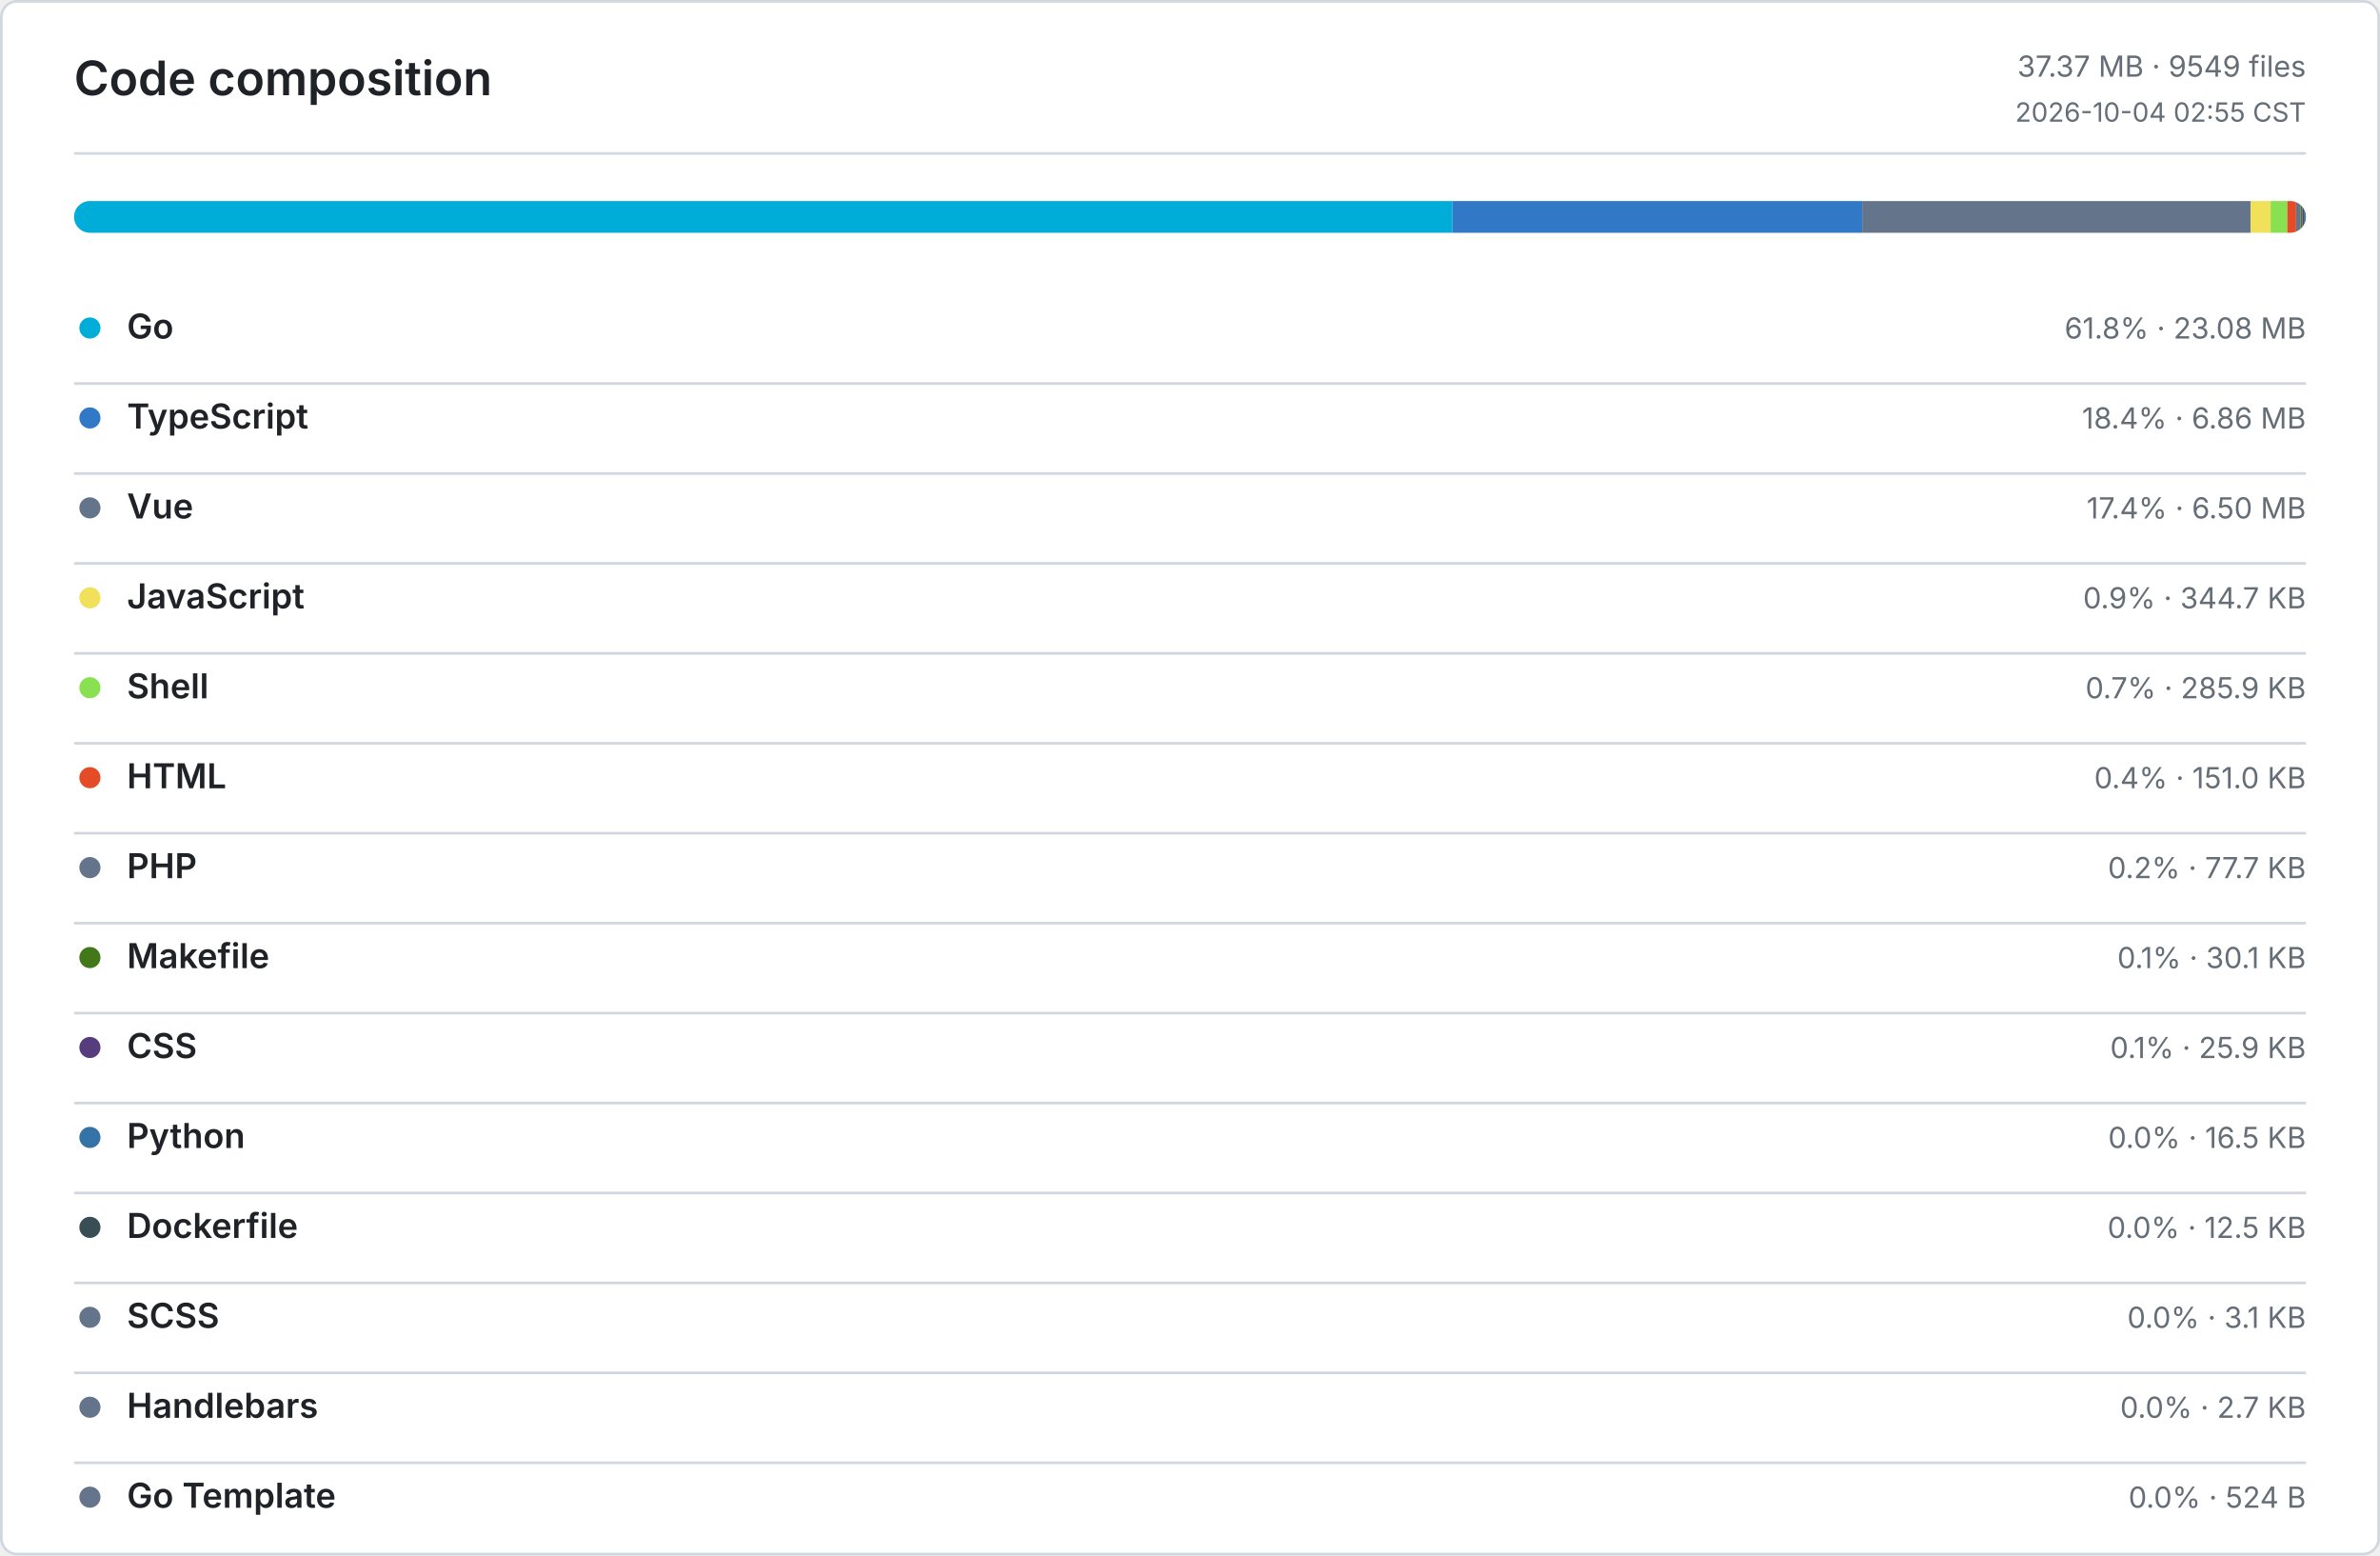
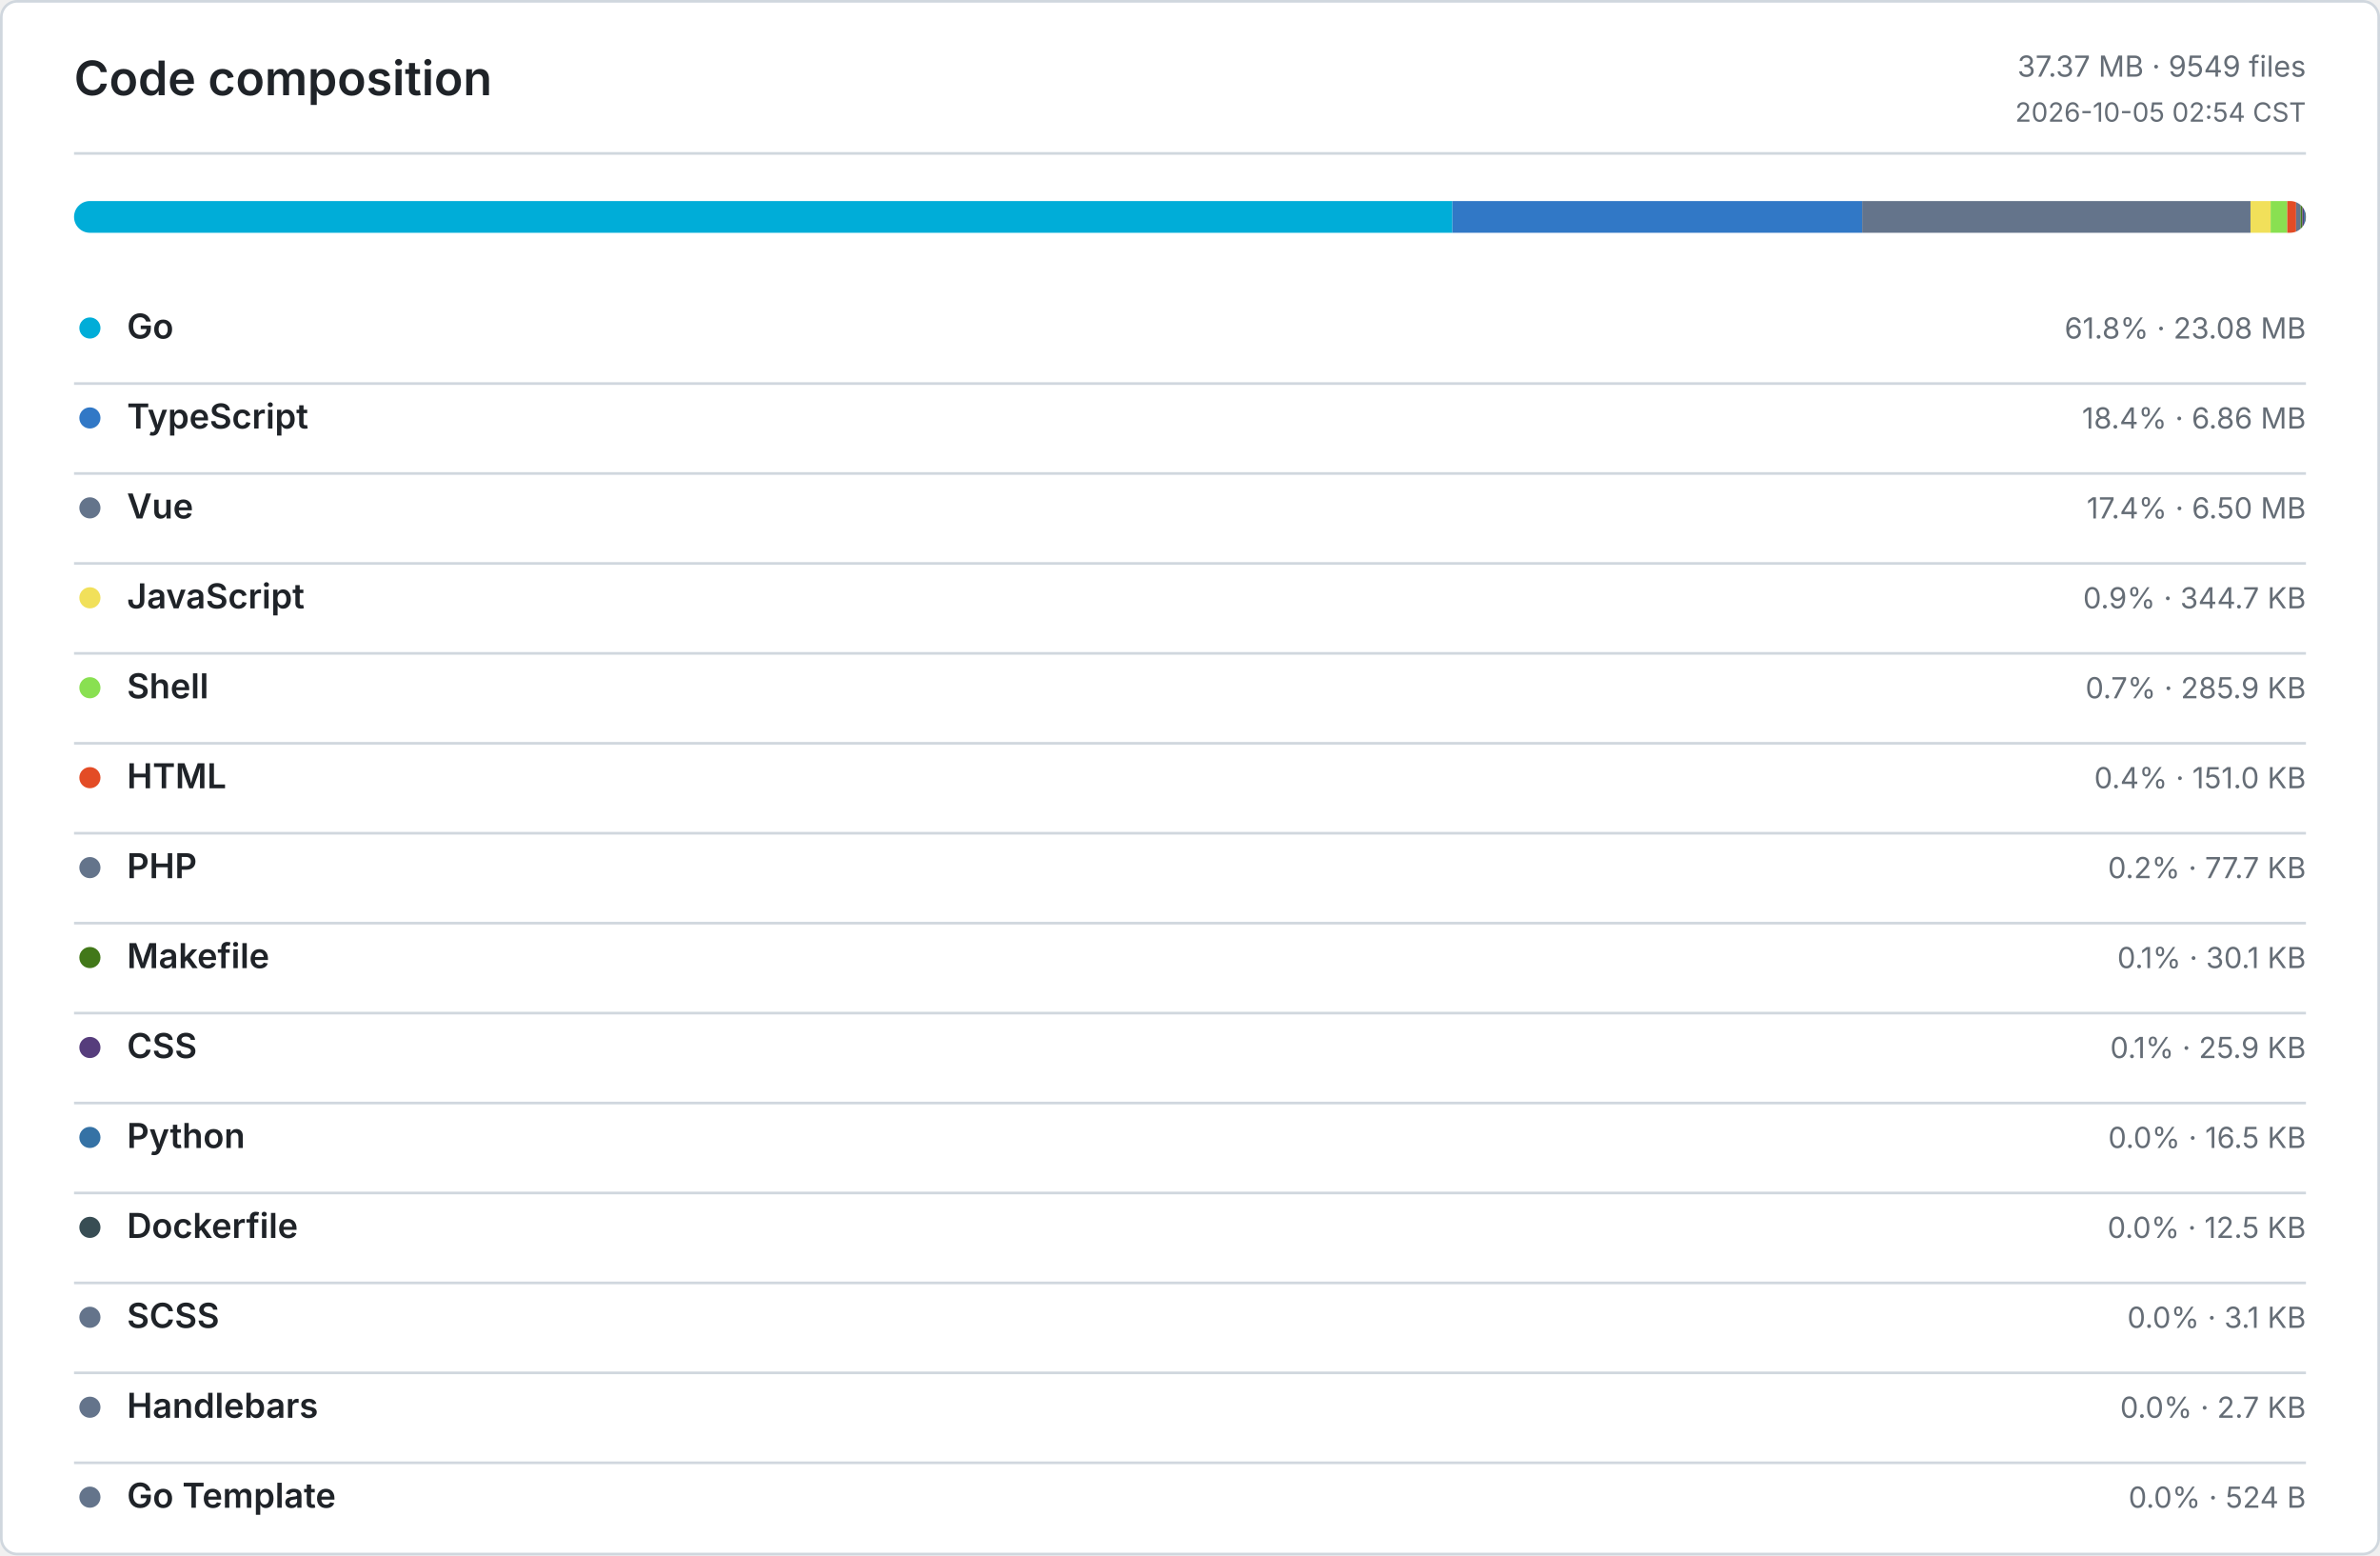
<svg xmlns="http://www.w3.org/2000/svg" width="900" height="588" viewBox="0 0 900 588" role="img" aria-label="Code composition">
  <defs>
    <style>
      .bg { fill: #ffffff; }
      .border, .rule { stroke: #d0d7de; }
      .title, .ink, .num { fill: #1f2328; }
      .muted, .tiny { fill: #656d76; }
      .title { font: 600 18px -apple-system, BlinkMacSystemFont, Segoe UI, sans-serif; }
      .ink { font: 600 13px -apple-system, BlinkMacSystemFont, Segoe UI, sans-serif; }
      .num { font: 600 13px ui-monospace, SFMono-Regular, Consolas, monospace; }
      .muted { font: 400 11px -apple-system, BlinkMacSystemFont, Segoe UI, sans-serif; }
      .tiny { font: 400 10px -apple-system, BlinkMacSystemFont, Segoe UI, sans-serif; }
      .level-0 { fill: #ebedf0; }
      .level-1 { fill: #9be9a8; }
      .level-2 { fill: #40c463; }
      .level-3 { fill: #30a14e; }
      .level-4 { fill: #216e39; }
      @media (prefers-color-scheme: dark) {
        .bg { fill: #0d1117; }
        .border, .rule { stroke: #30363d; }
        .title, .ink, .num { fill: #e6edf3; }
        .muted, .tiny { fill: #8b949e; }
        .level-0 { fill: #161b22; }
        .level-1 { fill: #0e4429; }
        .level-2 { fill: #006d32; }
        .level-3 { fill: #26a641; }
        .level-4 { fill: #39d353; }
      }
    </style>
  </defs>
  <rect class="bg border" x="0.5" y="0.5" width="899" height="587" rx="6" fill="none" />
  <text class="title" x="28" y="36">Code composition</text>
  <text class="muted" x="872" y="29" text-anchor="end">37.37 MB · 9549 files</text>
-   <text class="tiny" x="872" y="46" text-anchor="end">2026-10-04 02:55 CST</text>
+   <text class="tiny" x="872" y="46" text-anchor="end">2026-10-05 02:54 CST</text>
  <line class="rule" x1="28" y1="58" x2="872" y2="58" />
  <defs>
    <clipPath id="language-bar">
      <rect x="28" y="76" width="844" height="12" rx="6" />
    </clipPath>
  </defs>
  <g clip-path="url(#language-bar)">
    <rect x="28" y="76" width="521.23" height="12" fill="#00ADD8" />
    <rect x="549.23" y="76" width="154.97" height="12" fill="#3178C6" />
    <rect x="704.2" y="76" width="146.83" height="12" fill="#64748B" />
    <rect x="851.03" y="76" width="7.61" height="12" fill="#F1E05A" />
    <rect x="858.64" y="76" width="6.3" height="12" fill="#89E051" />
    <rect x="864.94" y="76" width="3.33" height="12" fill="#E34C26" />
    <rect x="868.27" y="76" width="1.72" height="12" fill="#64748B" />
    <rect x="869.99" y="76" width="0.66" height="12" fill="#427819" />
    <rect x="870.65" y="76" width="0.57" height="12" fill="#563D7C" />
    <rect x="871.22" y="76" width="0.36" height="12" fill="#3572A5" />
    <rect x="871.58" y="76" width="0.28" height="12" fill="#384D54" />
    <rect x="871.86" y="76" width="0.07" height="12" fill="#64748B" />
    <rect x="871.93" y="76" width="0.06" height="12" fill="#64748B" />
    <rect x="871.99" y="76" width="0.01" height="12" fill="#64748B" />
  </g>
  <circle cx="34" cy="124" r="4" fill="#00ADD8" />
  <text class="ink" x="48" y="128">Go</text>
  <text class="muted" x="872" y="128" text-anchor="end">61.8% · 23.08 MB</text>
  <line class="rule" x1="28" y1="145" x2="872" y2="145" />
  <circle cx="34" cy="158" r="4" fill="#3178C6" />
  <text class="ink" x="48" y="162">TypeScript</text>
  <text class="muted" x="872" y="162" text-anchor="end">18.4% · 6.86 MB</text>
  <line class="rule" x1="28" y1="179" x2="872" y2="179" />
  <circle cx="34" cy="192" r="4" fill="#64748B" />
  <text class="ink" x="48" y="196">Vue</text>
  <text class="muted" x="872" y="196" text-anchor="end">17.4% · 6.50 MB</text>
  <line class="rule" x1="28" y1="213" x2="872" y2="213" />
  <circle cx="34" cy="226" r="4" fill="#F1E05A" />
  <text class="ink" x="48" y="230">JavaScript</text>
  <text class="muted" x="872" y="230" text-anchor="end">0.9% · 344.7 KB</text>
  <line class="rule" x1="28" y1="247" x2="872" y2="247" />
  <circle cx="34" cy="260" r="4" fill="#89E051" />
  <text class="ink" x="48" y="264">Shell</text>
  <text class="muted" x="872" y="264" text-anchor="end">0.7% · 285.9 KB</text>
  <line class="rule" x1="28" y1="281" x2="872" y2="281" />
  <circle cx="34" cy="294" r="4" fill="#E34C26" />
  <text class="ink" x="48" y="298">HTML</text>
  <text class="muted" x="872" y="298" text-anchor="end">0.4% · 151.0 KB</text>
  <line class="rule" x1="28" y1="315" x2="872" y2="315" />
  <circle cx="34" cy="328" r="4" fill="#64748B" />
  <text class="ink" x="48" y="332">PHP</text>
  <text class="muted" x="872" y="332" text-anchor="end">0.2% · 77.7 KB</text>
  <line class="rule" x1="28" y1="349" x2="872" y2="349" />
  <circle cx="34" cy="362" r="4" fill="#427819" />
  <text class="ink" x="48" y="366">Makefile</text>
  <text class="muted" x="872" y="366" text-anchor="end">0.1% · 30.1 KB</text>
  <line class="rule" x1="28" y1="383" x2="872" y2="383" />
  <circle cx="34" cy="396" r="4" fill="#563D7C" />
  <text class="ink" x="48" y="400">CSS</text>
  <text class="muted" x="872" y="400" text-anchor="end">0.1% · 25.9 KB</text>
  <line class="rule" x1="28" y1="417" x2="872" y2="417" />
  <circle cx="34" cy="430" r="4" fill="#3572A5" />
  <text class="ink" x="48" y="434">Python</text>
  <text class="muted" x="872" y="434" text-anchor="end">0.0% · 16.5 KB</text>
  <line class="rule" x1="28" y1="451" x2="872" y2="451" />
  <circle cx="34" cy="464" r="4" fill="#384D54" />
  <text class="ink" x="48" y="468">Dockerfile</text>
  <text class="muted" x="872" y="468" text-anchor="end">0.0% · 12.5 KB</text>
  <line class="rule" x1="28" y1="485" x2="872" y2="485" />
  <circle cx="34" cy="498" r="4" fill="#64748B" />
  <text class="ink" x="48" y="502">SCSS</text>
  <text class="muted" x="872" y="502" text-anchor="end">0.0% · 3.1 KB</text>
  <line class="rule" x1="28" y1="519" x2="872" y2="519" />
  <circle cx="34" cy="532" r="4" fill="#64748B" />
  <text class="ink" x="48" y="536">Handlebars</text>
  <text class="muted" x="872" y="536" text-anchor="end">0.0% · 2.7 KB</text>
  <line class="rule" x1="28" y1="553" x2="872" y2="553" />
  <circle cx="34" cy="566" r="4" fill="#64748B" />
  <text class="ink" x="48" y="570">Go Template</text>
  <text class="muted" x="872" y="570" text-anchor="end">0.0% · 524 B</text>
</svg>
